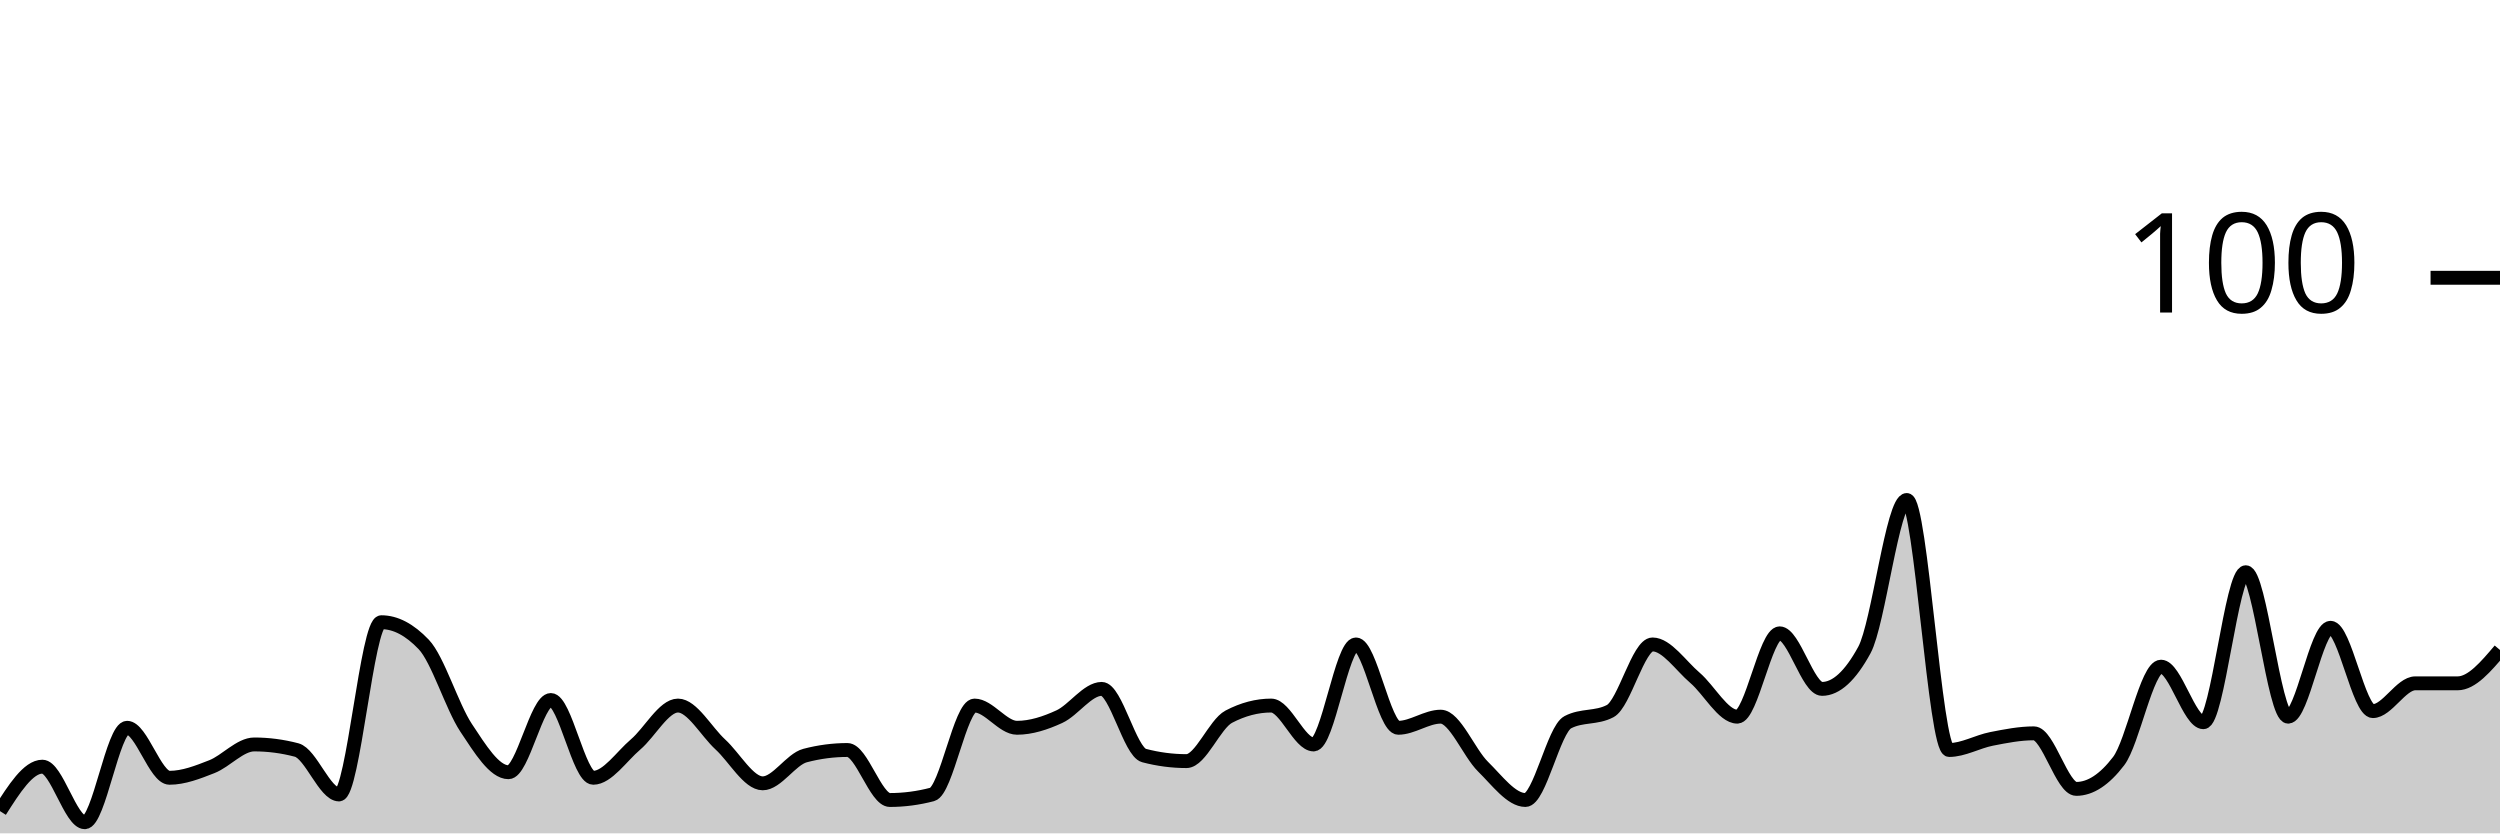
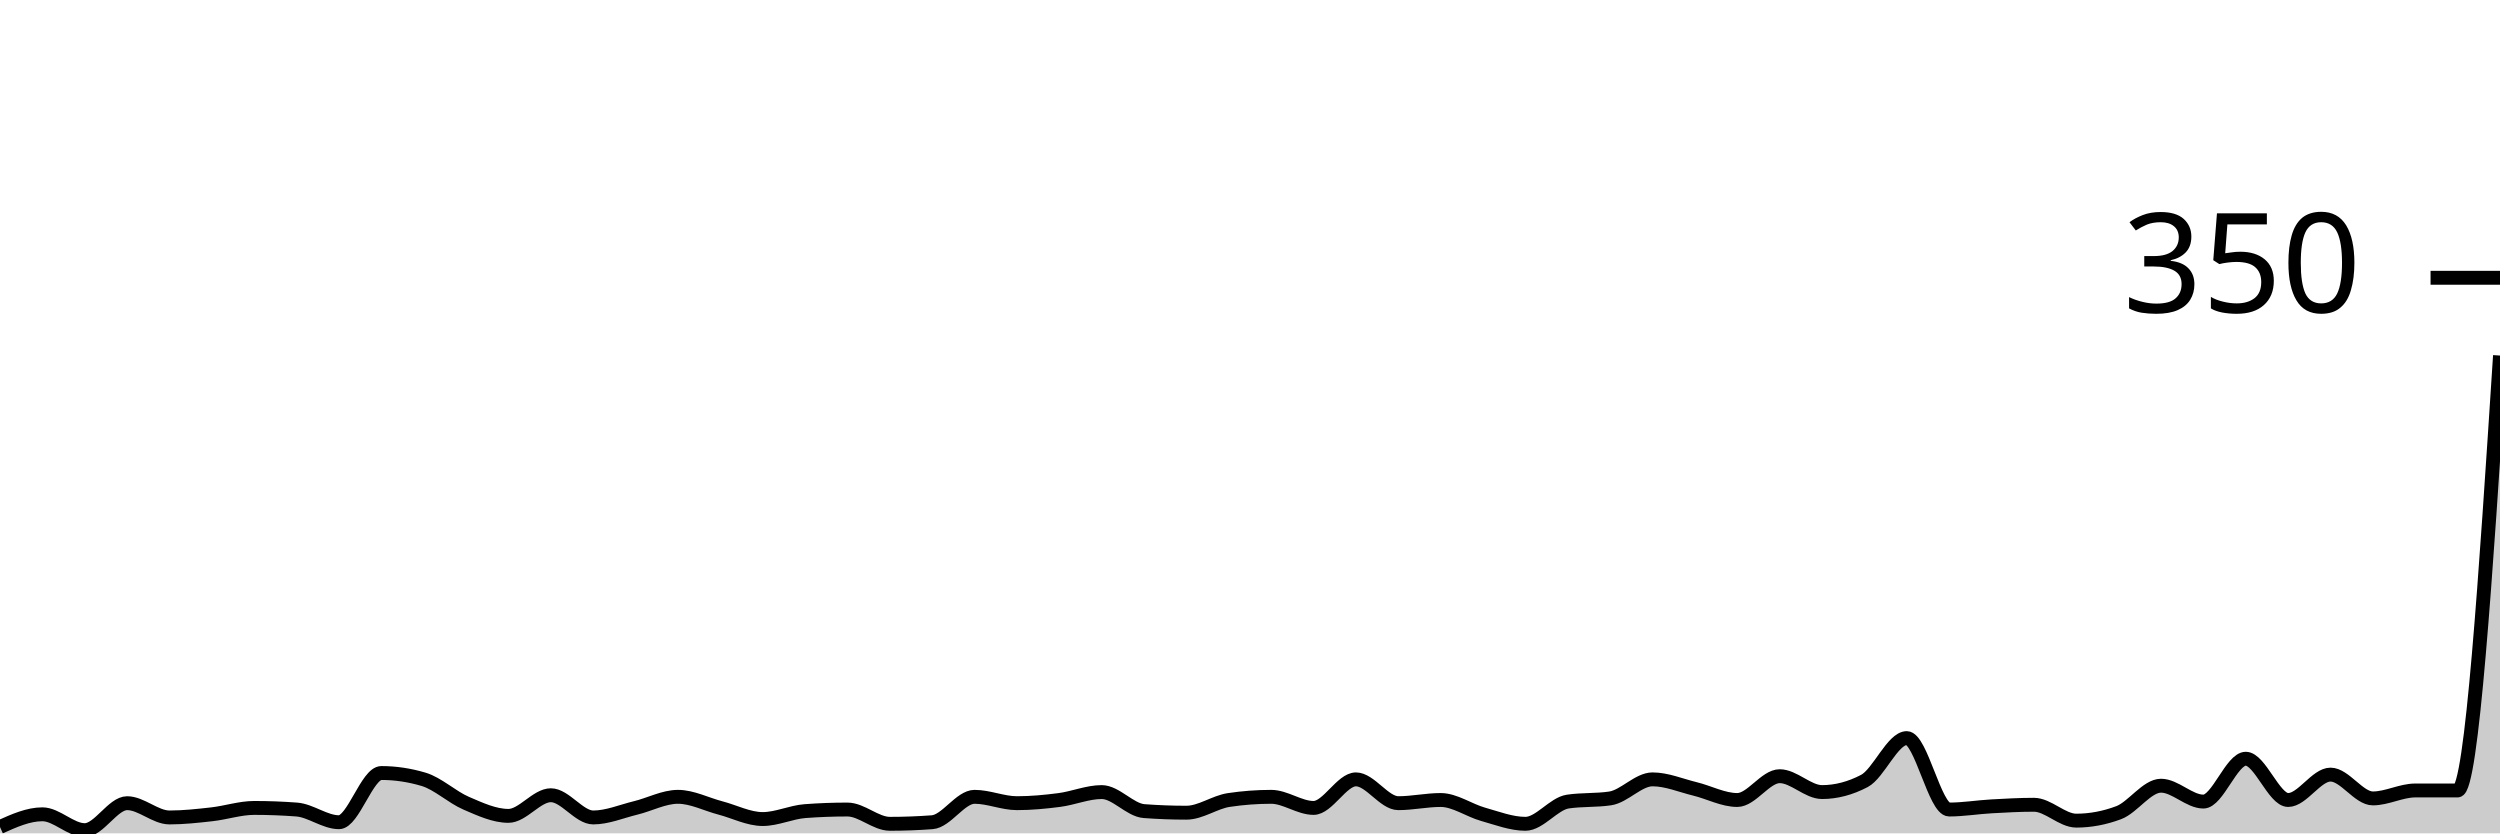
<svg xmlns="http://www.w3.org/2000/svg" viewBox="0 0 180 60">
  <g transform="translate(0,20)">
-     <path class="area" fill="rgba(0, 0, 0, 0.2)" d="M0,38.4C1.017,36.8,2.034,35.2,3.051,35.2C4.068,35.2,5.085,39.2,6.102,39.2C7.119,39.2,8.136,32.4,9.153,32.4C10.169,32.4,11.186,36,12.203,36C13.22,36,14.237,35.6,15.254,35.2C16.271,34.8,17.288,33.6,18.305,33.6C19.322,33.6,20.339,33.733,21.356,34C22.373,34.267,23.39,37.2,24.407,37.2C25.424,37.2,26.441,24.8,27.458,24.8C28.475,24.8,29.492,25.333,30.508,26.4C31.525,27.467,32.542,30.867,33.559,32.4C34.576,33.933,35.593,35.6,36.61,35.6C37.627,35.6,38.644,30.4,39.661,30.4C40.678,30.4,41.695,36,42.712,36C43.729,36,44.746,34.467,45.763,33.6C46.78,32.733,47.797,30.8,48.814,30.8C49.831,30.8,50.847,32.667,51.864,33.6C52.881,34.533,53.898,36.4,54.915,36.4C55.932,36.4,56.949,34.667,57.966,34.4C58.983,34.133,60,34,61.017,34C62.034,34,63.051,37.6,64.068,37.6C65.085,37.6,66.102,37.467,67.119,37.2C68.136,36.933,69.153,30.8,70.169,30.8C71.186,30.8,72.203,32.4,73.22,32.4C74.237,32.4,75.254,32.067,76.271,31.6C77.288,31.133,78.305,29.6,79.322,29.6C80.339,29.6,81.356,34.133,82.373,34.4C83.39,34.667,84.407,34.8,85.424,34.8C86.441,34.8,87.458,32.133,88.475,31.6C89.492,31.067,90.508,30.8,91.525,30.8C92.542,30.8,93.559,33.6,94.576,33.6C95.593,33.6,96.61,26.4,97.627,26.4C98.644,26.4,99.661,32.4,100.678,32.4C101.695,32.4,102.712,31.6,103.729,31.6C104.746,31.6,105.763,34.2,106.78,35.2C107.797,36.2,108.814,37.6,109.831,37.6C110.847,37.6,111.864,32.533,112.881,32C113.898,31.467,114.915,31.733,115.932,31.2C116.949,30.667,117.966,26.4,118.983,26.4C120,26.4,121.017,27.933,122.034,28.8C123.051,29.667,124.068,31.6,125.085,31.6C126.102,31.6,127.119,25.6,128.136,25.6C129.153,25.6,130.169,29.6,131.186,29.6C132.203,29.6,133.22,28.667,134.237,26.8C135.254,24.933,136.271,16,137.288,16C138.305,16,139.322,34,140.339,34C141.356,34,142.373,33.4,143.39,33.2C144.407,33,145.424,32.8,146.441,32.8C147.458,32.8,148.475,36.8,149.492,36.8C150.508,36.8,151.525,36.133,152.542,34.8C153.559,33.467,154.576,28,155.593,28C156.61,28,157.627,32,158.644,32C159.661,32,160.678,21.2,161.695,21.2C162.712,21.2,163.729,31.6,164.746,31.6C165.763,31.6,166.78,25.2,167.797,25.2C168.814,25.2,169.831,31.2,170.847,31.2C171.864,31.2,172.881,29.2,173.898,29.2C174.915,29.2,175.932,29.2,176.949,29.2C177.966,29.2,178.983,28,180,26.8L180,40C178.983,40,177.966,40,176.949,40C175.932,40,174.915,40,173.898,40C172.881,40,171.864,40,170.847,40C169.831,40,168.814,40,167.797,40C166.78,40,165.763,40,164.746,40C163.729,40,162.712,40,161.695,40C160.678,40,159.661,40,158.644,40C157.627,40,156.61,40,155.593,40C154.576,40,153.559,40,152.542,40C151.525,40,150.508,40,149.492,40C148.475,40,147.458,40,146.441,40C145.424,40,144.407,40,143.39,40C142.373,40,141.356,40,140.339,40C139.322,40,138.305,40,137.288,40C136.271,40,135.254,40,134.237,40C133.22,40,132.203,40,131.186,40C130.169,40,129.153,40,128.136,40C127.119,40,126.102,40,125.085,40C124.068,40,123.051,40,122.034,40C121.017,40,120,40,118.983,40C117.966,40,116.949,40,115.932,40C114.915,40,113.898,40,112.881,40C111.864,40,110.847,40,109.831,40C108.814,40,107.797,40,106.78,40C105.763,40,104.746,40,103.729,40C102.712,40,101.695,40,100.678,40C99.661,40,98.644,40,97.627,40C96.61,40,95.593,40,94.576,40C93.559,40,92.542,40,91.525,40C90.508,40,89.492,40,88.475,40C87.458,40,86.441,40,85.424,40C84.407,40,83.39,40,82.373,40C81.356,40,80.339,40,79.322,40C78.305,40,77.288,40,76.271,40C75.254,40,74.237,40,73.22,40C72.203,40,71.186,40,70.169,40C69.153,40,68.136,40,67.119,40C66.102,40,65.085,40,64.068,40C63.051,40,62.034,40,61.017,40C60,40,58.983,40,57.966,40C56.949,40,55.932,40,54.915,40C53.898,40,52.881,40,51.864,40C50.847,40,49.831,40,48.814,40C47.797,40,46.78,40,45.763,40C44.746,40,43.729,40,42.712,40C41.695,40,40.678,40,39.661,40C38.644,40,37.627,40,36.61,40C35.593,40,34.576,40,33.559,40C32.542,40,31.525,40,30.508,40C29.492,40,28.475,40,27.458,40C26.441,40,25.424,40,24.407,40C23.39,40,22.373,40,21.356,40C20.339,40,19.322,40,18.305,40C17.288,40,16.271,40,15.254,40C14.237,40,13.22,40,12.203,40C11.186,40,10.169,40,9.153,40C8.136,40,7.119,40,6.102,40C5.085,40,4.068,40,3.051,40C2.034,40,1.017,40,0,40Z" />
-     <path class="line" stroke="black" fill="none" d="M0,38.4C1.017,36.8,2.034,35.2,3.051,35.2C4.068,35.2,5.085,39.2,6.102,39.2C7.119,39.2,8.136,32.4,9.153,32.4C10.169,32.4,11.186,36,12.203,36C13.22,36,14.237,35.6,15.254,35.2C16.271,34.8,17.288,33.6,18.305,33.6C19.322,33.6,20.339,33.733,21.356,34C22.373,34.267,23.39,37.2,24.407,37.2C25.424,37.2,26.441,24.8,27.458,24.8C28.475,24.8,29.492,25.333,30.508,26.4C31.525,27.467,32.542,30.867,33.559,32.4C34.576,33.933,35.593,35.6,36.61,35.6C37.627,35.6,38.644,30.4,39.661,30.4C40.678,30.4,41.695,36,42.712,36C43.729,36,44.746,34.467,45.763,33.6C46.78,32.733,47.797,30.8,48.814,30.8C49.831,30.8,50.847,32.667,51.864,33.6C52.881,34.533,53.898,36.4,54.915,36.4C55.932,36.4,56.949,34.667,57.966,34.4C58.983,34.133,60,34,61.017,34C62.034,34,63.051,37.6,64.068,37.6C65.085,37.6,66.102,37.467,67.119,37.2C68.136,36.933,69.153,30.8,70.169,30.8C71.186,30.8,72.203,32.4,73.22,32.4C74.237,32.4,75.254,32.067,76.271,31.6C77.288,31.133,78.305,29.6,79.322,29.6C80.339,29.6,81.356,34.133,82.373,34.4C83.39,34.667,84.407,34.8,85.424,34.8C86.441,34.8,87.458,32.133,88.475,31.6C89.492,31.067,90.508,30.8,91.525,30.8C92.542,30.8,93.559,33.6,94.576,33.6C95.593,33.6,96.61,26.4,97.627,26.4C98.644,26.4,99.661,32.4,100.678,32.4C101.695,32.4,102.712,31.6,103.729,31.6C104.746,31.6,105.763,34.2,106.78,35.2C107.797,36.2,108.814,37.6,109.831,37.6C110.847,37.6,111.864,32.533,112.881,32C113.898,31.467,114.915,31.733,115.932,31.2C116.949,30.667,117.966,26.4,118.983,26.4C120,26.4,121.017,27.933,122.034,28.8C123.051,29.667,124.068,31.6,125.085,31.6C126.102,31.6,127.119,25.6,128.136,25.6C129.153,25.6,130.169,29.6,131.186,29.6C132.203,29.6,133.22,28.667,134.237,26.8C135.254,24.933,136.271,16,137.288,16C138.305,16,139.322,34,140.339,34C141.356,34,142.373,33.4,143.39,33.2C144.407,33,145.424,32.8,146.441,32.8C147.458,32.8,148.475,36.8,149.492,36.8C150.508,36.8,151.525,36.133,152.542,34.8C153.559,33.467,154.576,28,155.593,28C156.61,28,157.627,32,158.644,32C159.661,32,160.678,21.2,161.695,21.2C162.712,21.2,163.729,31.6,164.746,31.6C165.763,31.6,166.78,25.2,167.797,25.2C168.814,25.2,169.831,31.2,170.847,31.2C171.864,31.2,172.881,29.2,173.898,29.2C174.915,29.2,175.932,29.2,176.949,29.2C177.966,29.2,178.983,28,180,26.8" />
+     <path class="area" fill="rgba(0, 0, 0, 0.2)" d="M0,39.543C1.017,39.086,2.034,38.629,3.051,38.629C4.068,38.629,5.085,39.771,6.102,39.771C7.119,39.771,8.136,37.829,9.153,37.829C10.169,37.829,11.186,38.857,12.203,38.857C13.22,38.857,14.237,38.743,15.254,38.629C16.271,38.514,17.288,38.171,18.305,38.171C19.322,38.171,20.339,38.21,21.356,38.286C22.373,38.362,23.39,39.2,24.407,39.2C25.424,39.2,26.441,35.657,27.458,35.657C28.475,35.657,29.492,35.81,30.508,36.114C31.525,36.419,32.542,37.39,33.559,37.829C34.576,38.267,35.593,38.743,36.61,38.743C37.627,38.743,38.644,37.257,39.661,37.257C40.678,37.257,41.695,38.857,42.712,38.857C43.729,38.857,44.746,38.419,45.763,38.171C46.78,37.924,47.797,37.371,48.814,37.371C49.831,37.371,50.847,37.905,51.864,38.171C52.881,38.438,53.898,38.971,54.915,38.971C55.932,38.971,56.949,38.476,57.966,38.4C58.983,38.324,60,38.286,61.017,38.286C62.034,38.286,63.051,39.314,64.068,39.314C65.085,39.314,66.102,39.276,67.119,39.2C68.136,39.124,69.153,37.371,70.169,37.371C71.186,37.371,72.203,37.829,73.22,37.829C74.237,37.829,75.254,37.733,76.271,37.6C77.288,37.467,78.305,37.029,79.322,37.029C80.339,37.029,81.356,38.324,82.373,38.4C83.39,38.476,84.407,38.514,85.424,38.514C86.441,38.514,87.458,37.752,88.475,37.6C89.492,37.448,90.508,37.371,91.525,37.371C92.542,37.371,93.559,38.171,94.576,38.171C95.593,38.171,96.61,36.114,97.627,36.114C98.644,36.114,99.661,37.829,100.678,37.829C101.695,37.829,102.712,37.6,103.729,37.6C104.746,37.6,105.763,38.343,106.78,38.629C107.797,38.914,108.814,39.314,109.831,39.314C110.847,39.314,111.864,37.867,112.881,37.714C113.898,37.562,114.915,37.638,115.932,37.486C116.949,37.333,117.966,36.114,118.983,36.114C120,36.114,121.017,36.552,122.034,36.8C123.051,37.048,124.068,37.6,125.085,37.6C126.102,37.6,127.119,35.886,128.136,35.886C129.153,35.886,130.169,37.029,131.186,37.029C132.203,37.029,133.22,36.762,134.237,36.229C135.254,35.695,136.271,33.143,137.288,33.143C138.305,33.143,139.322,38.286,140.339,38.286C141.356,38.286,142.373,38.114,143.39,38.057C144.407,38,145.424,37.943,146.441,37.943C147.458,37.943,148.475,39.086,149.492,39.086C150.508,39.086,151.525,38.895,152.542,38.514C153.559,38.133,154.576,36.571,155.593,36.571C156.61,36.571,157.627,37.714,158.644,37.714C159.661,37.714,160.678,34.629,161.695,34.629C162.712,34.629,163.729,37.6,164.746,37.6C165.763,37.6,166.78,35.771,167.797,35.771C168.814,35.771,169.831,37.486,170.847,37.486C171.864,37.486,172.881,36.914,173.898,36.914C174.915,36.914,175.932,36.914,176.949,36.914C177.966,36.914,178.983,21.257,180,5.6L180,40C178.983,40,177.966,40,176.949,40C175.932,40,174.915,40,173.898,40C172.881,40,171.864,40,170.847,40C169.831,40,168.814,40,167.797,40C166.78,40,165.763,40,164.746,40C163.729,40,162.712,40,161.695,40C160.678,40,159.661,40,158.644,40C157.627,40,156.61,40,155.593,40C154.576,40,153.559,40,152.542,40C151.525,40,150.508,40,149.492,40C148.475,40,147.458,40,146.441,40C145.424,40,144.407,40,143.39,40C142.373,40,141.356,40,140.339,40C139.322,40,138.305,40,137.288,40C136.271,40,135.254,40,134.237,40C133.22,40,132.203,40,131.186,40C130.169,40,129.153,40,128.136,40C127.119,40,126.102,40,125.085,40C124.068,40,123.051,40,122.034,40C121.017,40,120,40,118.983,40C117.966,40,116.949,40,115.932,40C114.915,40,113.898,40,112.881,40C111.864,40,110.847,40,109.831,40C108.814,40,107.797,40,106.78,40C105.763,40,104.746,40,103.729,40C102.712,40,101.695,40,100.678,40C99.661,40,98.644,40,97.627,40C96.61,40,95.593,40,94.576,40C93.559,40,92.542,40,91.525,40C90.508,40,89.492,40,88.475,40C87.458,40,86.441,40,85.424,40C84.407,40,83.39,40,82.373,40C81.356,40,80.339,40,79.322,40C78.305,40,77.288,40,76.271,40C75.254,40,74.237,40,73.22,40C72.203,40,71.186,40,70.169,40C69.153,40,68.136,40,67.119,40C66.102,40,65.085,40,64.068,40C63.051,40,62.034,40,61.017,40C60,40,58.983,40,57.966,40C56.949,40,55.932,40,54.915,40C53.898,40,52.881,40,51.864,40C50.847,40,49.831,40,48.814,40C47.797,40,46.78,40,45.763,40C44.746,40,43.729,40,42.712,40C41.695,40,40.678,40,39.661,40C38.644,40,37.627,40,36.61,40C35.593,40,34.576,40,33.559,40C32.542,40,31.525,40,30.508,40C29.492,40,28.475,40,27.458,40C26.441,40,25.424,40,24.407,40C23.39,40,22.373,40,21.356,40C20.339,40,19.322,40,18.305,40C17.288,40,16.271,40,15.254,40C14.237,40,13.22,40,12.203,40C11.186,40,10.169,40,9.153,40C8.136,40,7.119,40,6.102,40C5.085,40,4.068,40,3.051,40C2.034,40,1.017,40,0,40Z" />
+     <path class="line" stroke="black" fill="none" d="M0,39.543C1.017,39.086,2.034,38.629,3.051,38.629C4.068,38.629,5.085,39.771,6.102,39.771C7.119,39.771,8.136,37.829,9.153,37.829C10.169,37.829,11.186,38.857,12.203,38.857C13.22,38.857,14.237,38.743,15.254,38.629C16.271,38.514,17.288,38.171,18.305,38.171C19.322,38.171,20.339,38.21,21.356,38.286C22.373,38.362,23.39,39.2,24.407,39.2C25.424,39.2,26.441,35.657,27.458,35.657C28.475,35.657,29.492,35.81,30.508,36.114C31.525,36.419,32.542,37.39,33.559,37.829C34.576,38.267,35.593,38.743,36.61,38.743C37.627,38.743,38.644,37.257,39.661,37.257C40.678,37.257,41.695,38.857,42.712,38.857C43.729,38.857,44.746,38.419,45.763,38.171C46.78,37.924,47.797,37.371,48.814,37.371C49.831,37.371,50.847,37.905,51.864,38.171C52.881,38.438,53.898,38.971,54.915,38.971C55.932,38.971,56.949,38.476,57.966,38.4C58.983,38.324,60,38.286,61.017,38.286C62.034,38.286,63.051,39.314,64.068,39.314C65.085,39.314,66.102,39.276,67.119,39.2C68.136,39.124,69.153,37.371,70.169,37.371C71.186,37.371,72.203,37.829,73.22,37.829C74.237,37.829,75.254,37.733,76.271,37.6C77.288,37.467,78.305,37.029,79.322,37.029C80.339,37.029,81.356,38.324,82.373,38.4C83.39,38.476,84.407,38.514,85.424,38.514C86.441,38.514,87.458,37.752,88.475,37.6C89.492,37.448,90.508,37.371,91.525,37.371C92.542,37.371,93.559,38.171,94.576,38.171C95.593,38.171,96.61,36.114,97.627,36.114C98.644,36.114,99.661,37.829,100.678,37.829C101.695,37.829,102.712,37.6,103.729,37.6C104.746,37.6,105.763,38.343,106.78,38.629C107.797,38.914,108.814,39.314,109.831,39.314C110.847,39.314,111.864,37.867,112.881,37.714C113.898,37.562,114.915,37.638,115.932,37.486C116.949,37.333,117.966,36.114,118.983,36.114C120,36.114,121.017,36.552,122.034,36.8C123.051,37.048,124.068,37.6,125.085,37.6C126.102,37.6,127.119,35.886,128.136,35.886C129.153,35.886,130.169,37.029,131.186,37.029C132.203,37.029,133.22,36.762,134.237,36.229C135.254,35.695,136.271,33.143,137.288,33.143C138.305,33.143,139.322,38.286,140.339,38.286C141.356,38.286,142.373,38.114,143.39,38.057C144.407,38,145.424,37.943,146.441,37.943C147.458,37.943,148.475,39.086,149.492,39.086C150.508,39.086,151.525,38.895,152.542,38.514C153.559,38.133,154.576,36.571,155.593,36.571C156.61,36.571,157.627,37.714,158.644,37.714C159.661,37.714,160.678,34.629,161.695,34.629C162.712,34.629,163.729,37.6,164.746,37.6C165.763,37.6,166.78,35.771,167.797,35.771C168.814,35.771,169.831,37.486,170.847,37.486C171.864,37.486,172.881,36.914,173.898,36.914C174.915,36.914,175.932,36.914,176.949,36.914C177.966,36.914,178.983,21.257,180,5.6" />
    <path class="axis-ceiling" stroke-width="1" stroke="black" fill="none" d="M175,0L180,0" />
-     <text class="axis-ceiling-label" font-family="sans-serif" text-anchor="end" font-size="10px" x="170" y="2.5">100</text>
+     <text class="axis-ceiling-label" font-family="sans-serif" text-anchor="end" font-size="10px" x="170" y="2.5">350</text>
  </g>
</svg>
